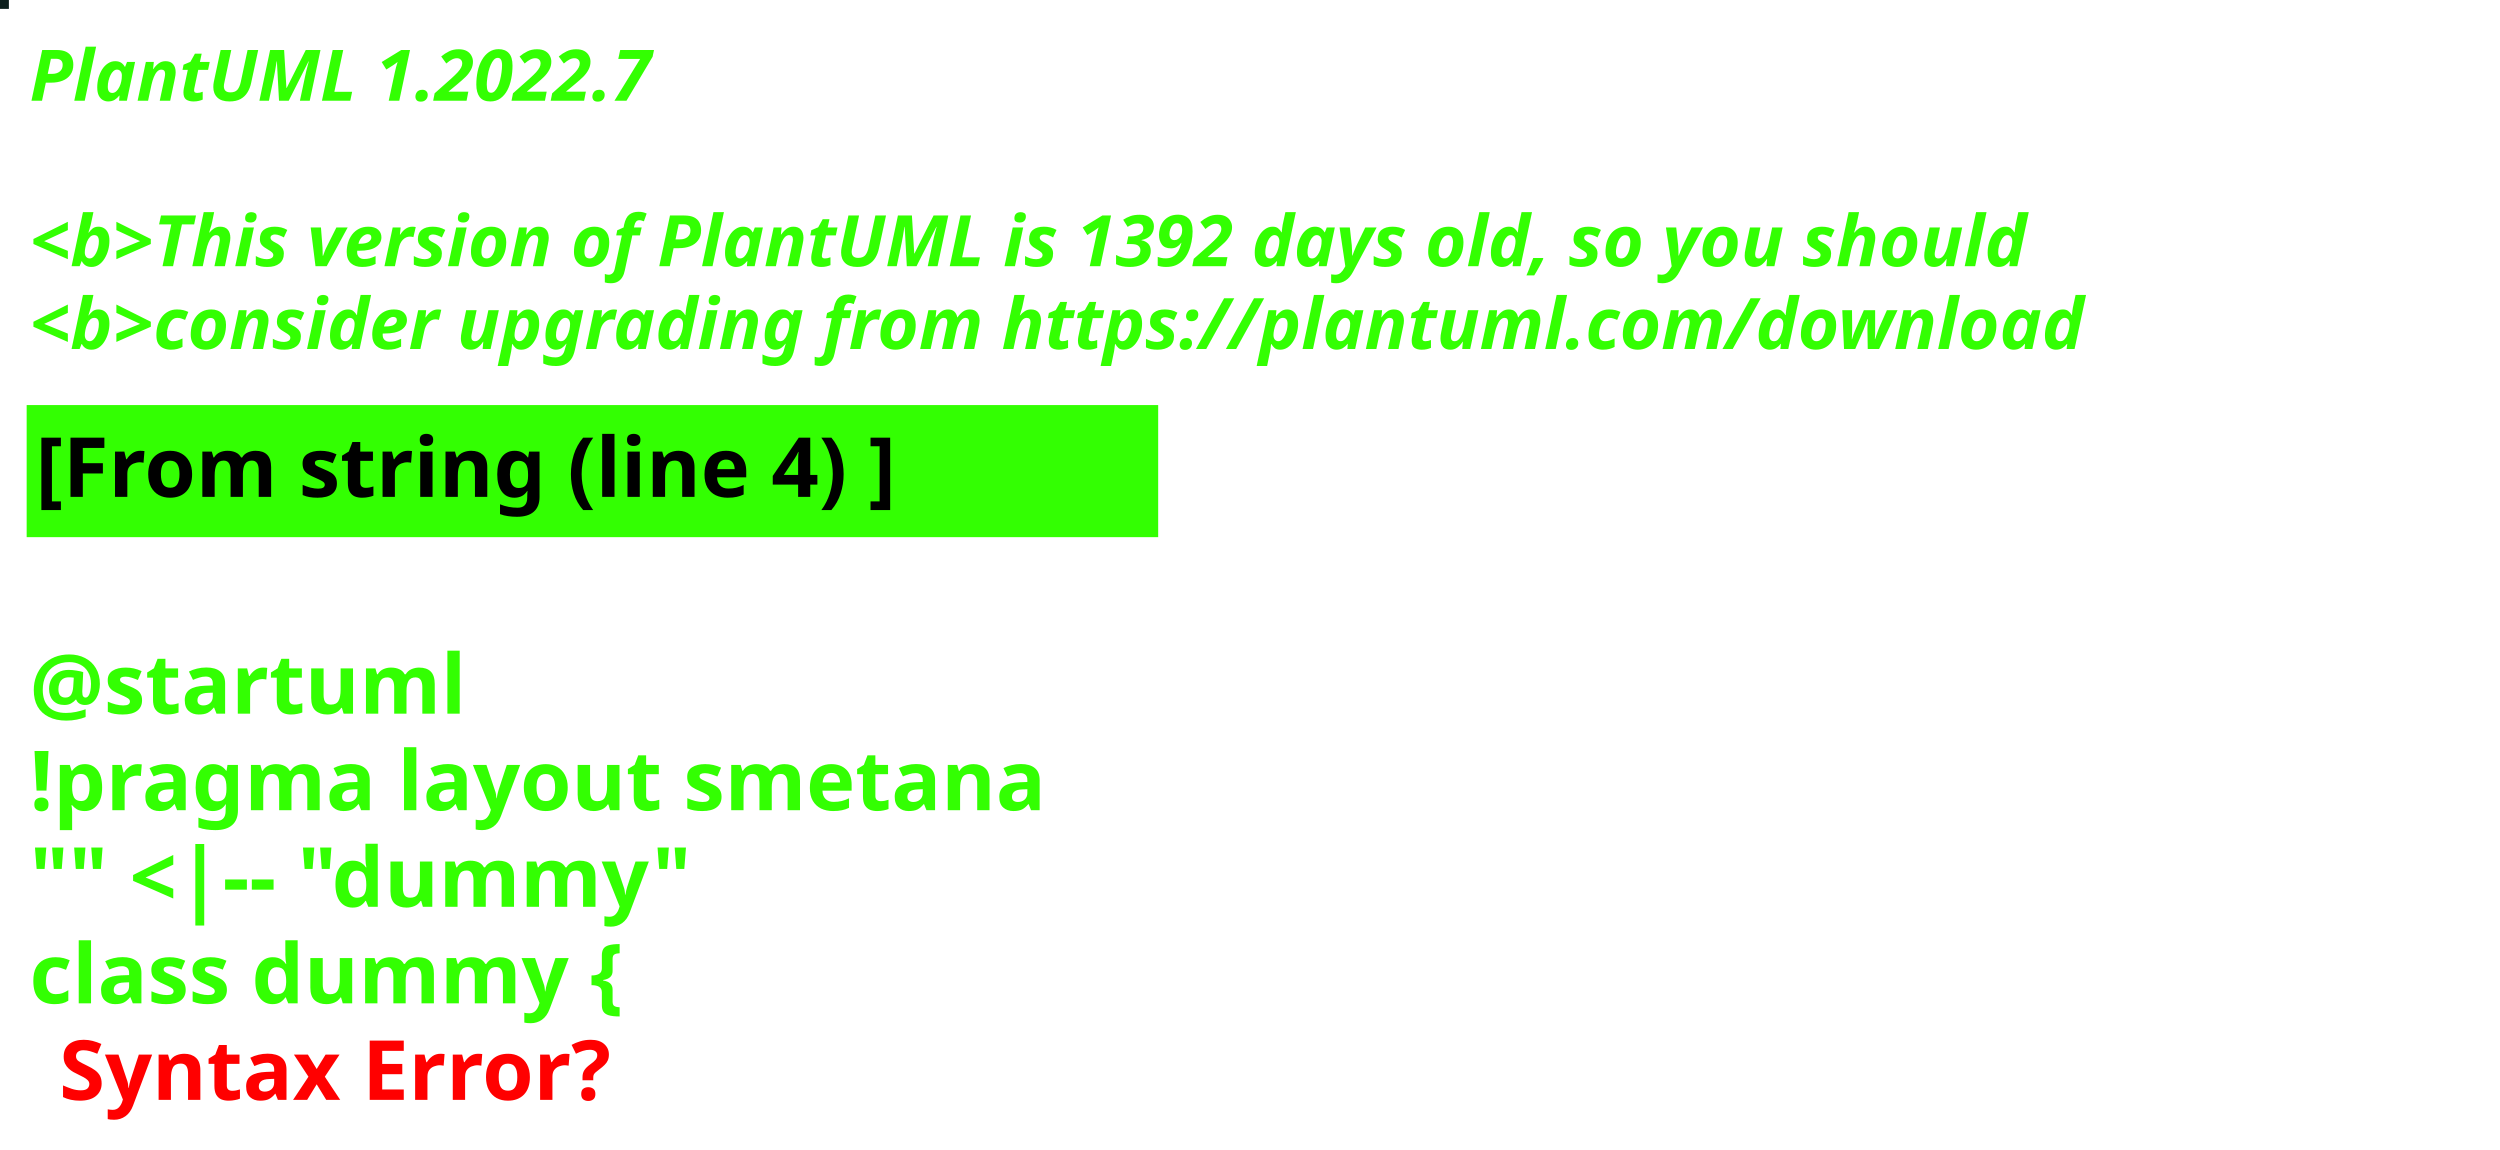
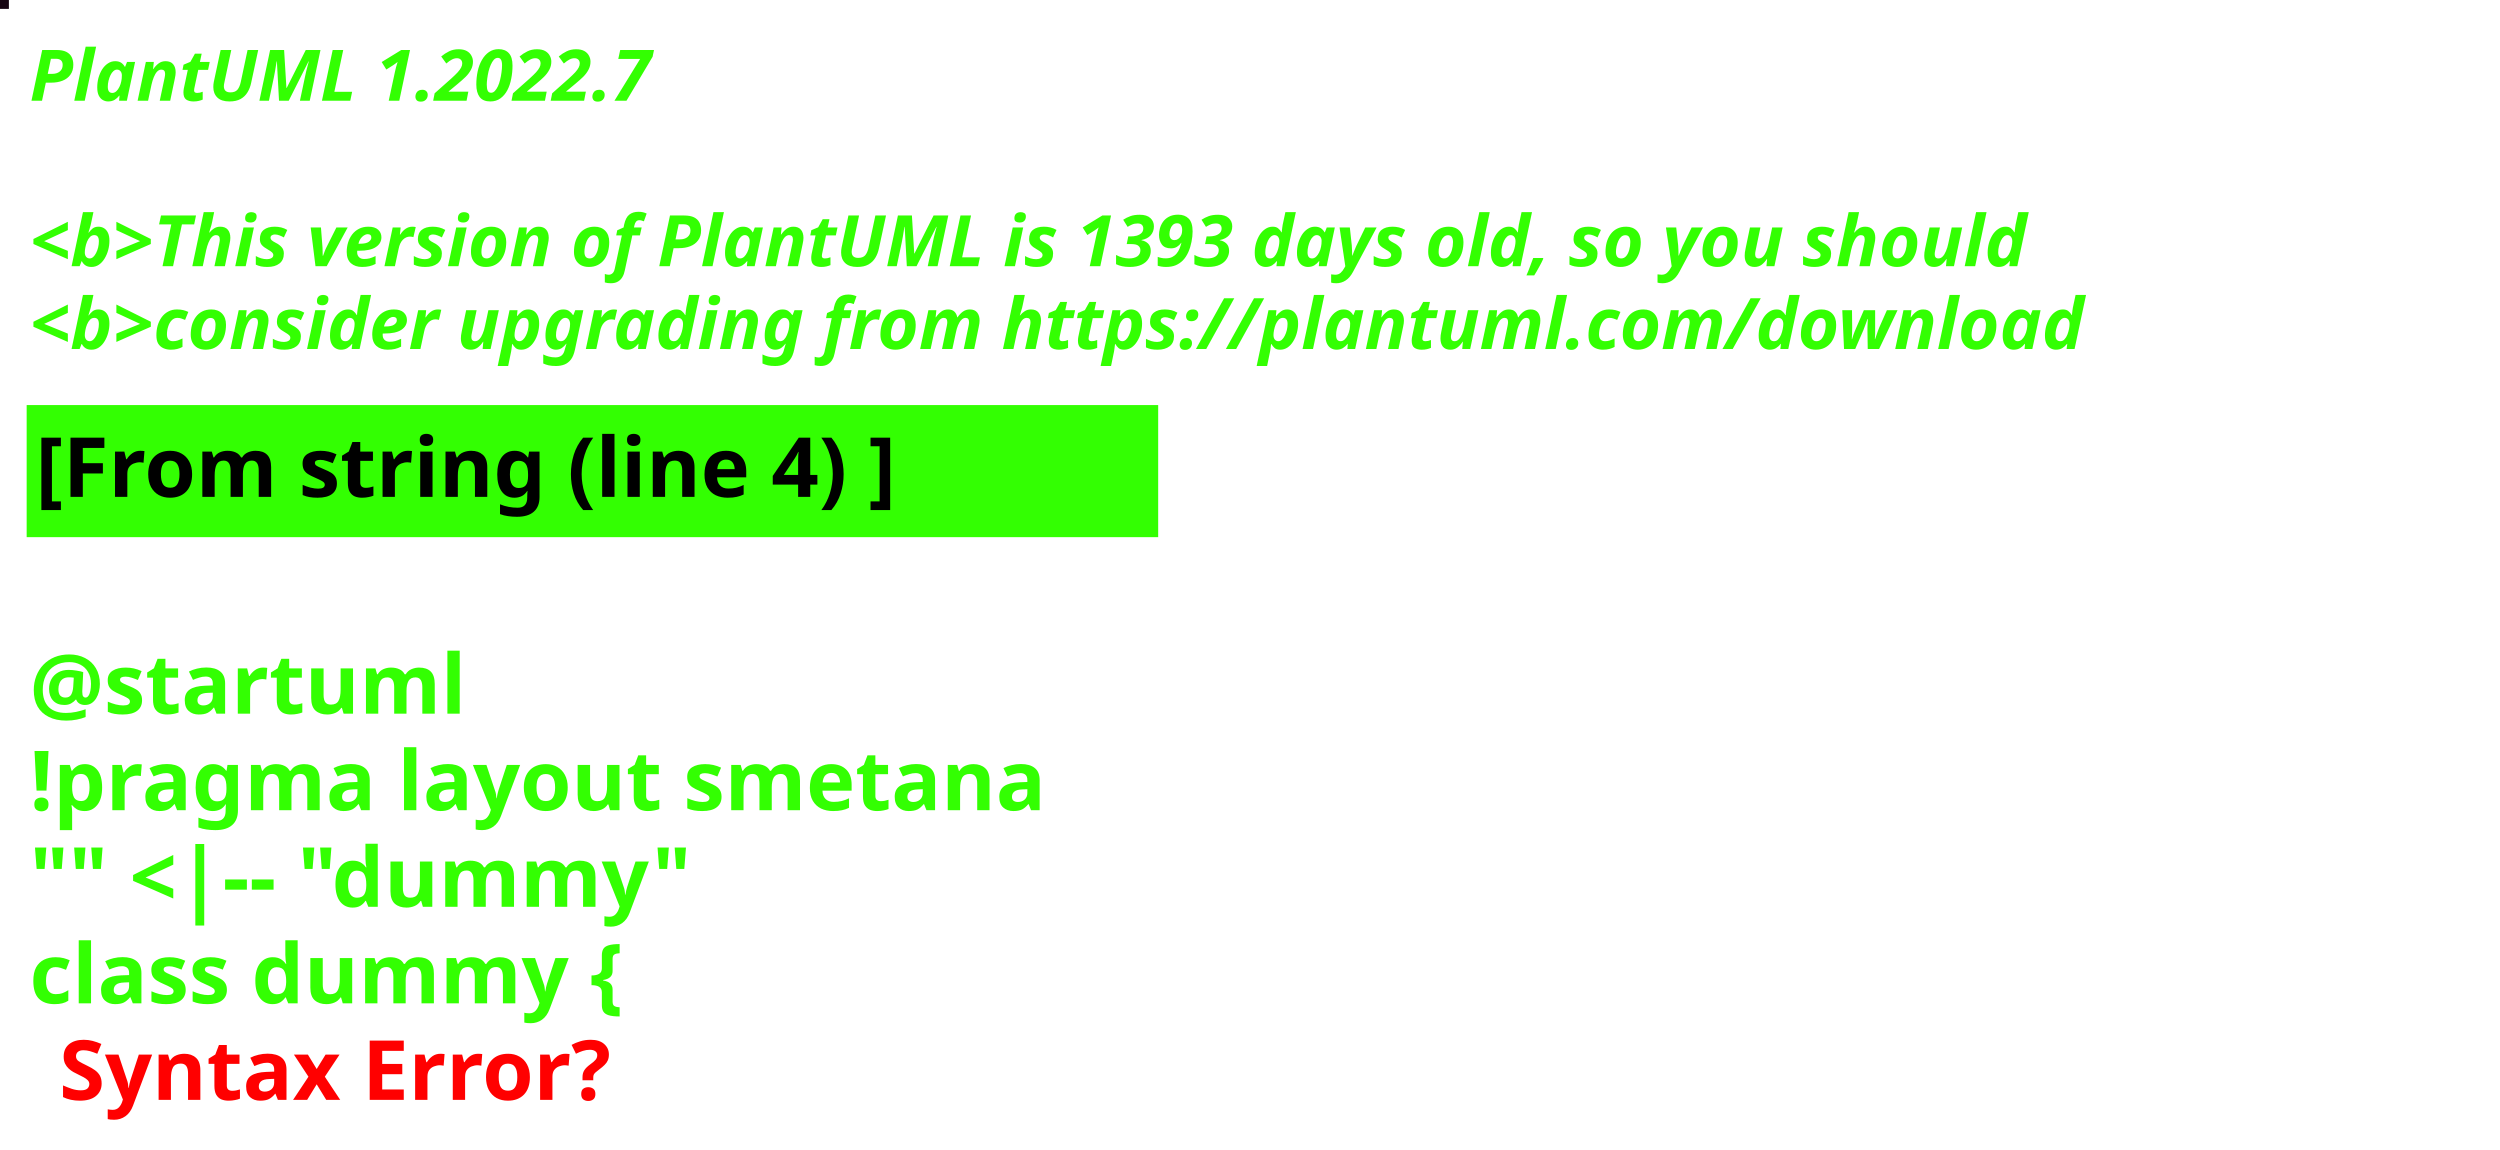
<svg xmlns="http://www.w3.org/2000/svg" contentStyleType="text/css" height="194px" preserveAspectRatio="none" style="width:422px;height:194px;background:#000000;" version="1.1" viewBox="0 0 422 194" width="422px" zoomAndPan="magnify">
  <defs />
  <g>
-     <rect fill="#0C1F1D" height="1" style="stroke:#0C1F1D;stroke-width:1.0;" width="1" x="0" y="0" />
+     <rect fill="#170513" height="1" style="stroke:#170513;stroke-width:1.0;" width="1" x="0" y="0" />
    <text fill="#33FF02" font-family="sans-serif" font-size="12" font-style="italic" font-weight="bold" lengthAdjust="spacing" textLength="127" x="5" y="17">PlantUML 1.2022.7</text>
    <text fill="#33FF02" font-family="sans-serif" font-size="12" font-style="italic" font-weight="bold" lengthAdjust="spacing" textLength="4" x="5" y="30.969"> </text>
-     <text fill="#33FF02" font-family="sans-serif" font-size="12" font-style="italic" font-weight="bold" lengthAdjust="spacing" textLength="407" x="5" y="44.938">&lt;b&gt;This version of PlantUML is 1392 days old, so you should</text>
+     <text fill="#33FF02" font-family="sans-serif" font-size="12" font-style="italic" font-weight="bold" lengthAdjust="spacing" textLength="407" x="5" y="44.938">&lt;b&gt;This version of PlantUML is 1393 days old, so you should</text>
    <text fill="#33FF02" font-family="sans-serif" font-size="12" font-style="italic" font-weight="bold" lengthAdjust="spacing" textLength="408" x="5" y="58.906">&lt;b&gt;consider upgrading from https://plantuml.com/download</text>
    <rect fill="#33FF02" height="21.297" style="stroke:#33FF02;stroke-width:1.0;" width="190" x="5" y="68.875" />
    <text fill="#000000" font-family="sans-serif" font-size="14" font-weight="bold" lengthAdjust="spacing" textLength="168" x="6" y="83.875">[From string (line 4) ]</text>
    <text fill="#33FF02" font-family="sans-serif" font-size="14" font-weight="bold" lengthAdjust="spacing" textLength="5" x="5" y="104.172"> </text>
    <text fill="#33FF02" font-family="sans-serif" font-size="14" font-weight="bold" lengthAdjust="spacing" textLength="79" x="5" y="120.469">@startuml</text>
    <text fill="#33FF02" font-family="sans-serif" font-size="14" font-weight="bold" lengthAdjust="spacing" textLength="190" x="5" y="136.766">!pragma layout smetana</text>
    <text fill="#33FF02" font-family="sans-serif" font-size="14" font-weight="bold" lengthAdjust="spacing" textLength="124" x="5" y="153.062">"" &lt;|-- "dummy"</text>
    <text fill="#33FF02" font-family="sans-serif" font-size="14" font-weight="bold" lengthAdjust="spacing" text-decoration="wavy underline" textLength="117" x="5" y="169.359">class dummy {</text>
    <text fill="#FF0000" font-family="sans-serif" font-size="14" font-weight="bold" lengthAdjust="spacing" textLength="106" x="10" y="185.656">Syntax Error?</text>
  </g>
</svg>
